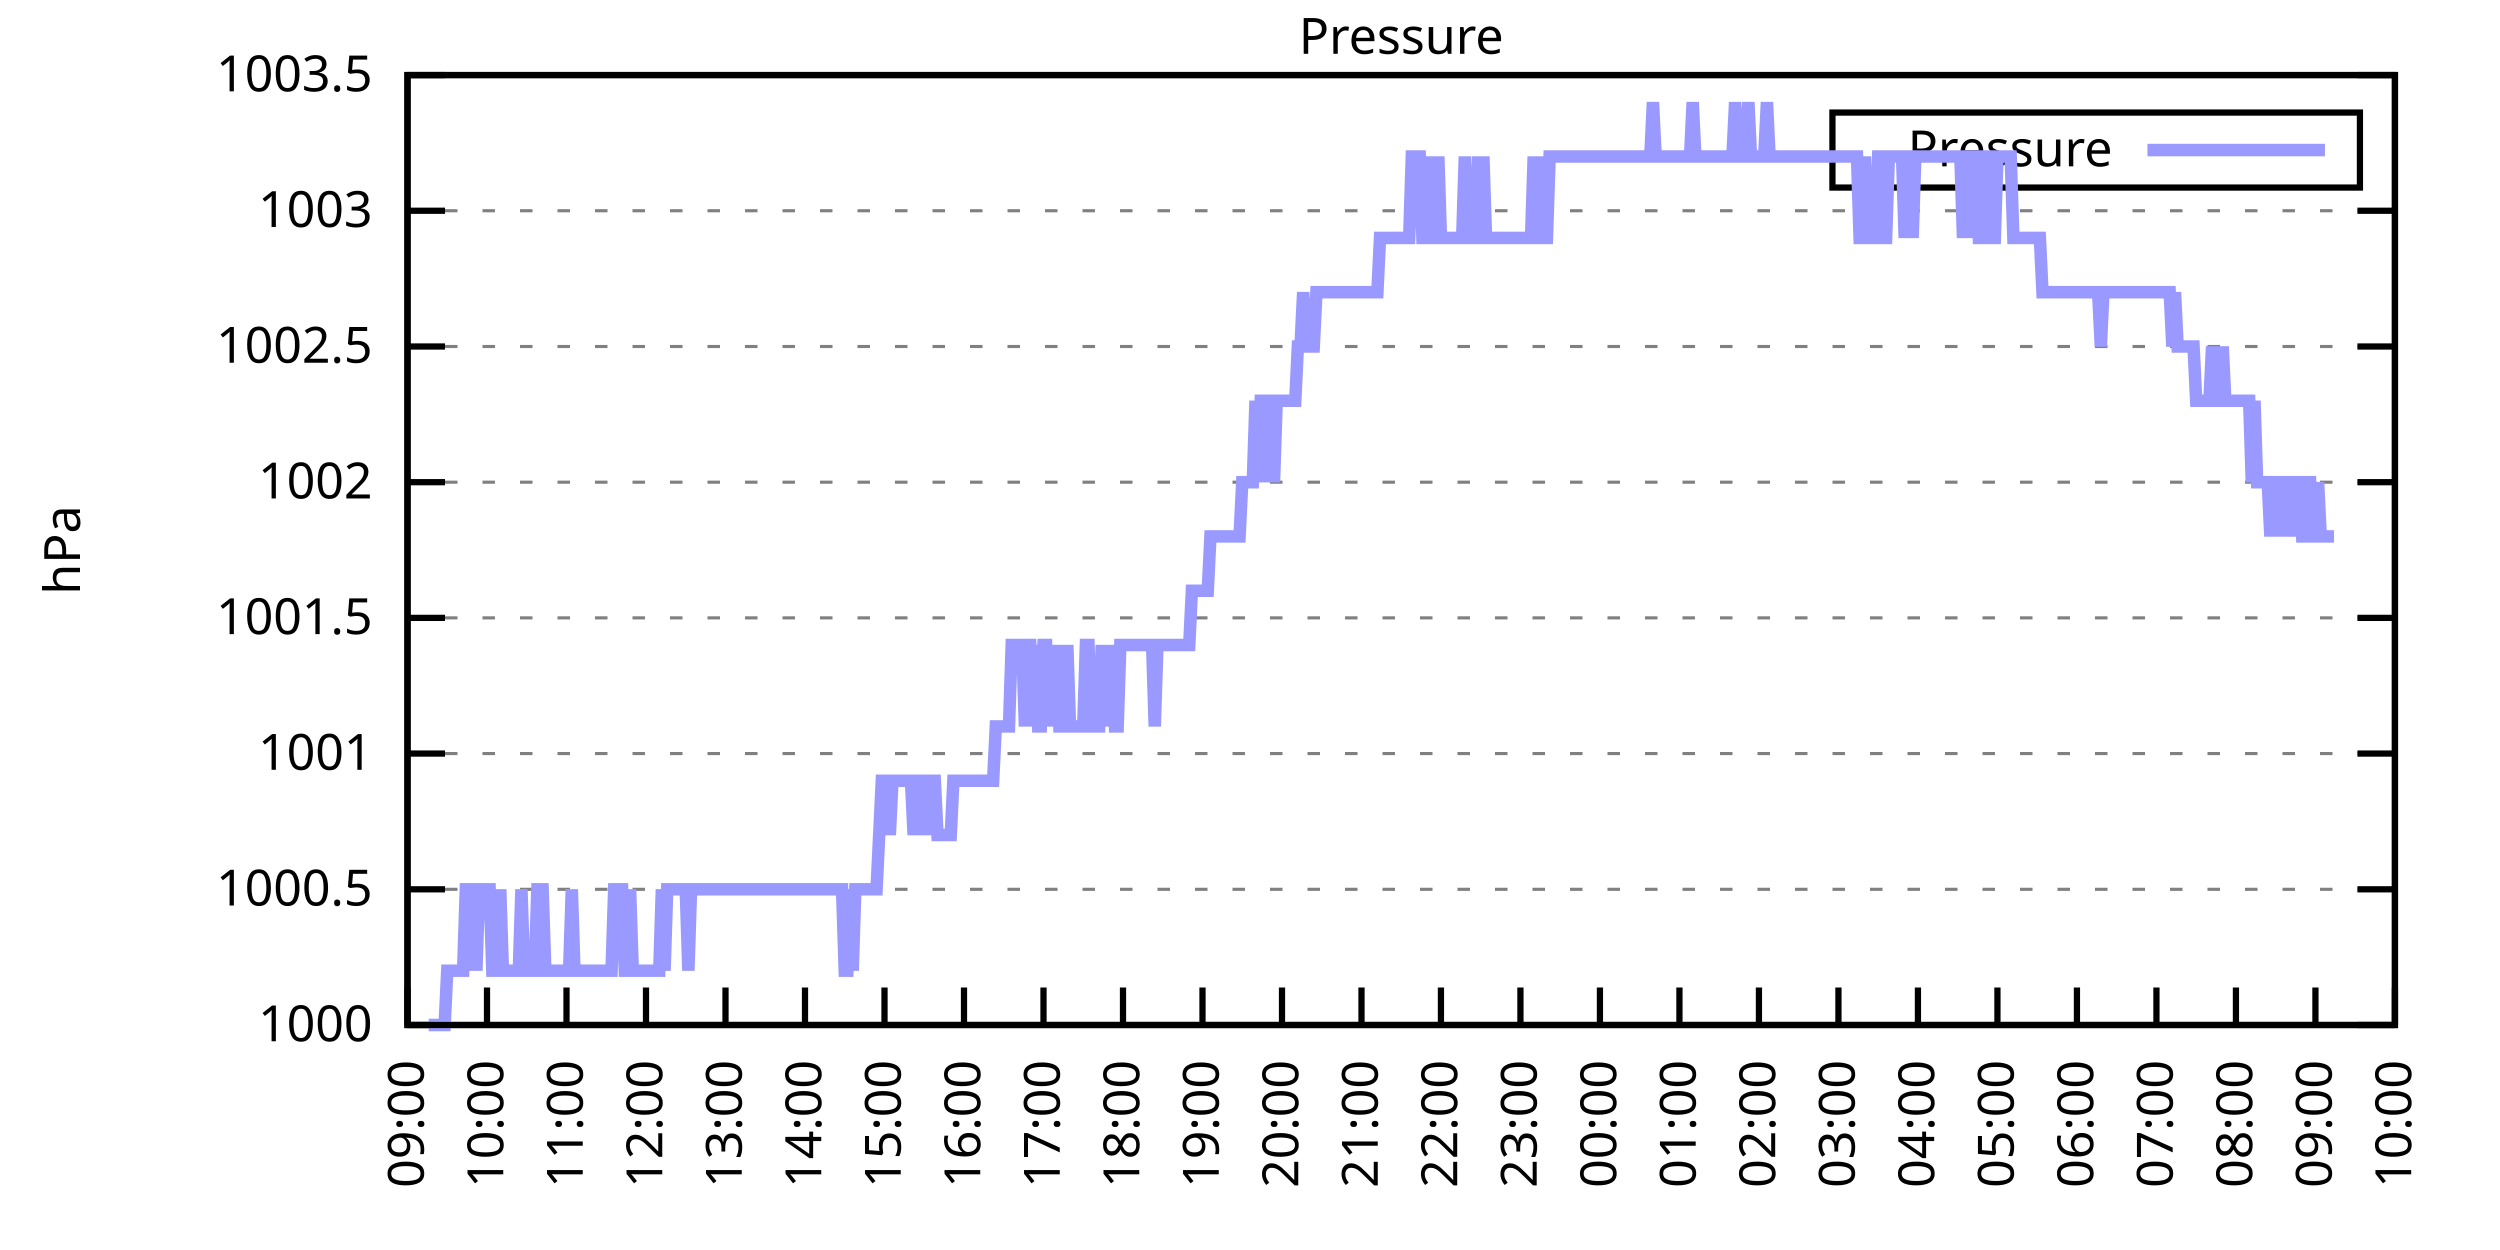
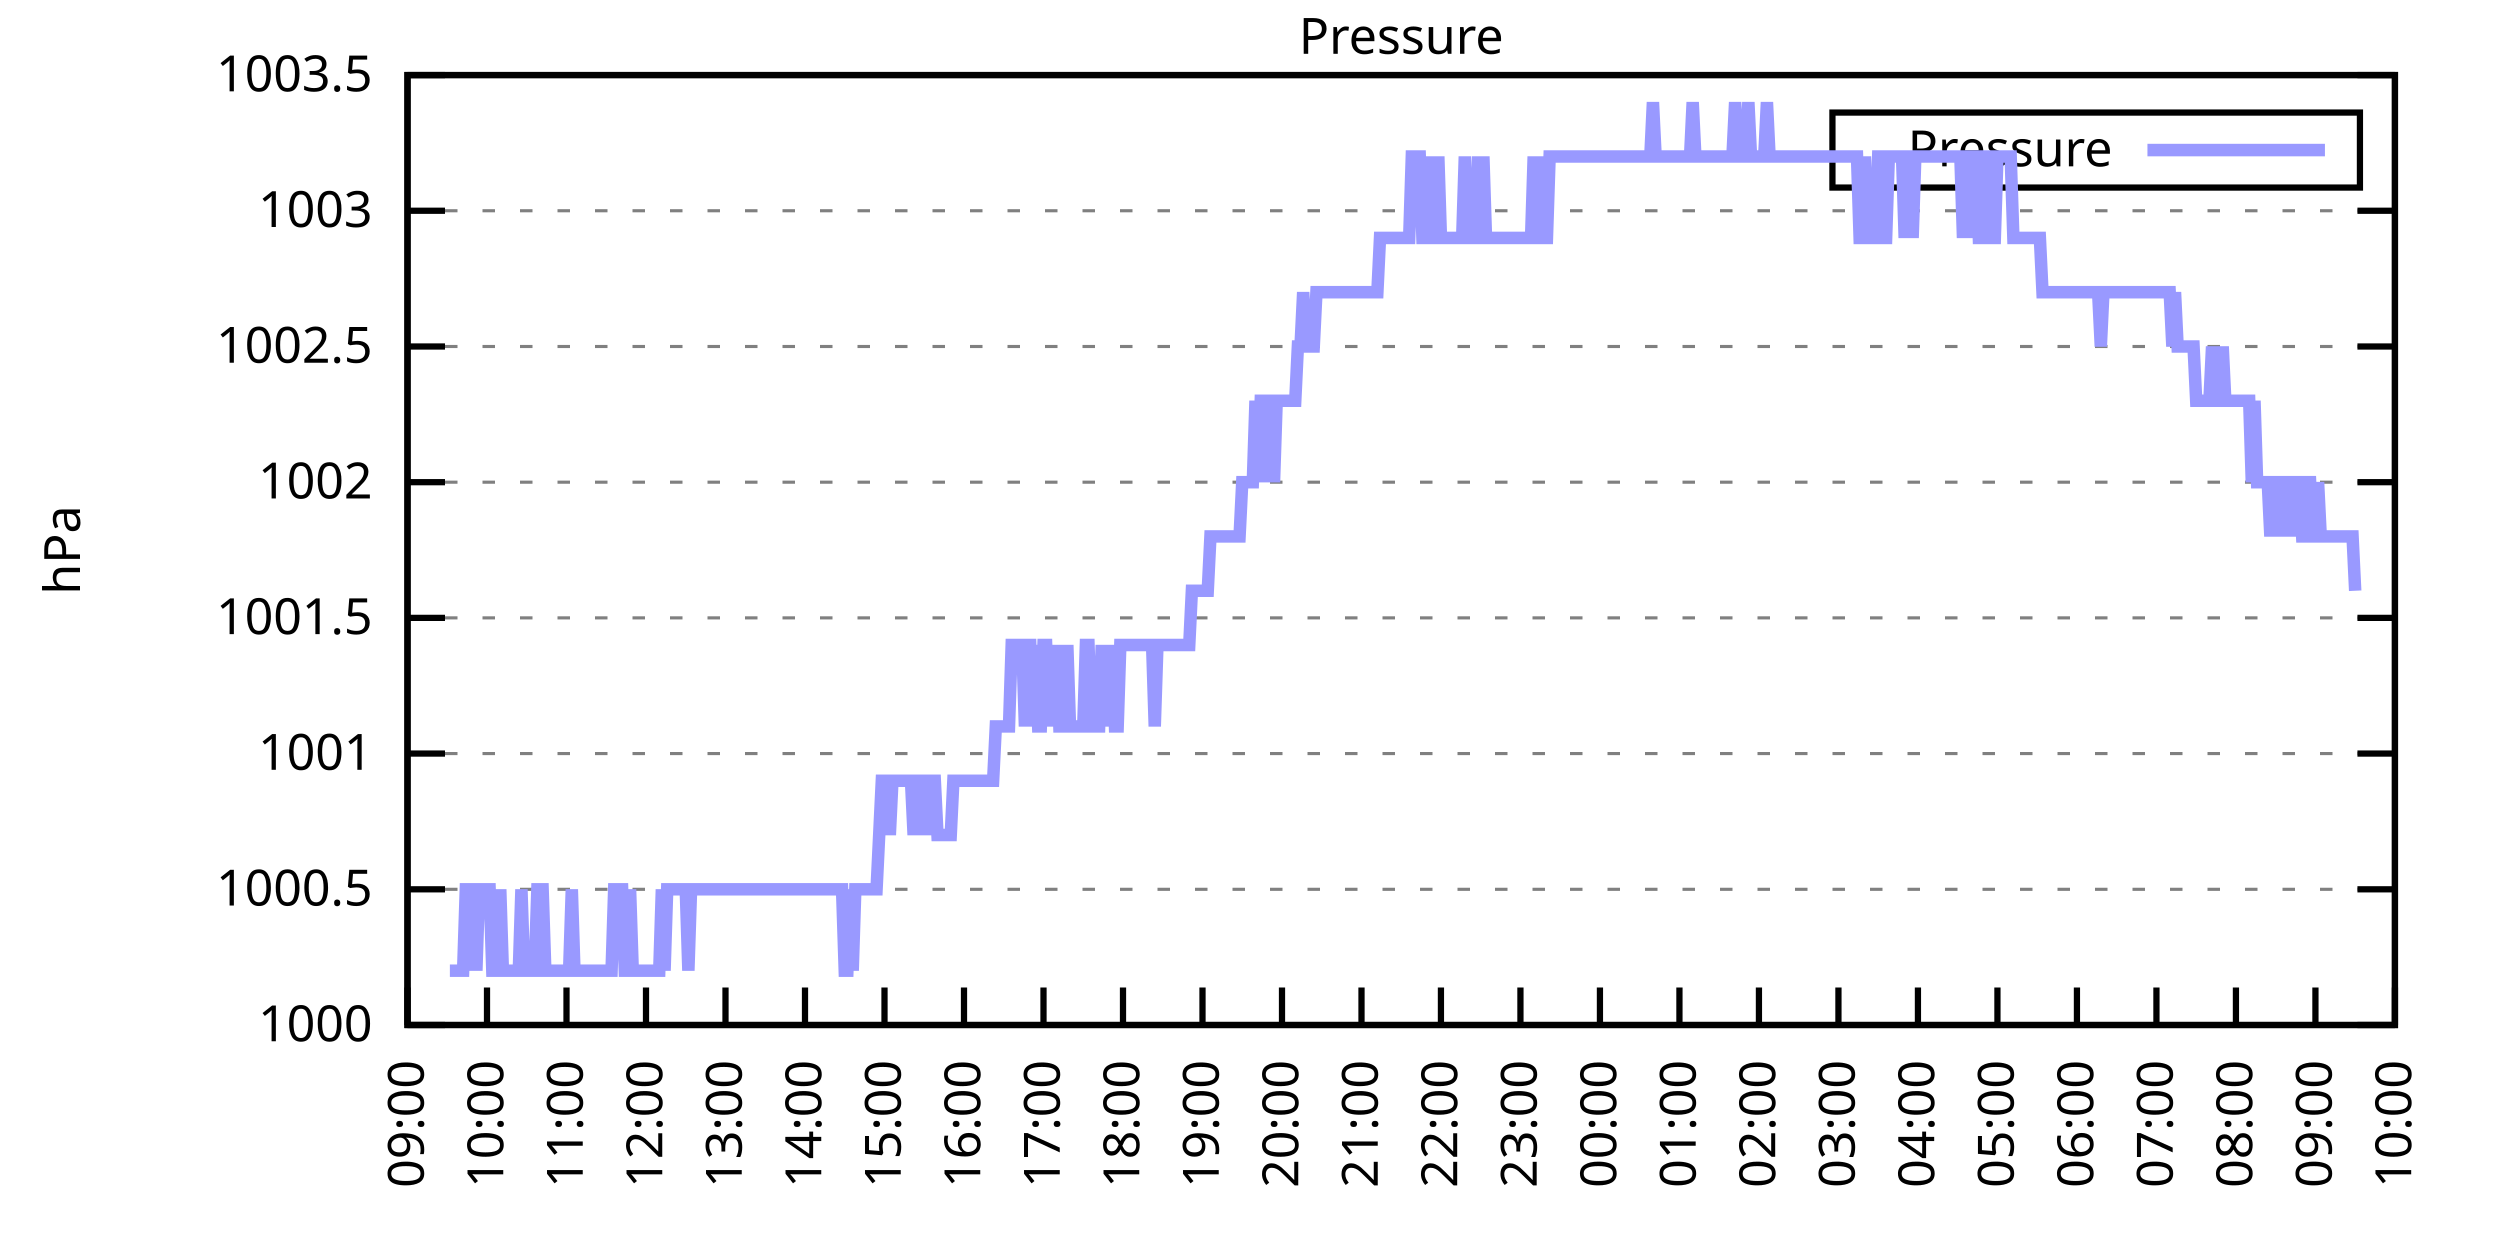
<svg xmlns="http://www.w3.org/2000/svg" xmlns:xlink="http://www.w3.org/1999/xlink" width="400" height="200" viewBox="0 0 400 200">
  <g id="gnuplot_canvas">
    <rect x="0" y="0" width="400" height="200" fill="none" />
    <defs>
      <circle id="gpDot" r="0.5" stroke-width="0.5" stroke="currentColor" />
      <path id="gpPt0" stroke-width="0.333" stroke="currentColor" d="M-1,0 h2 M0,-1 v2" />
      <path id="gpPt1" stroke-width="0.333" stroke="currentColor" d="M-1,-1 L1,1 M1,-1 L-1,1" />
      <path id="gpPt2" stroke-width="0.333" stroke="currentColor" d="M-1,0 L1,0 M0,-1 L0,1 M-1,-1 L1,1 M-1,1 L1,-1" />
      <rect id="gpPt3" stroke-width="0.333" stroke="currentColor" x="-1" y="-1" width="2" height="2" />
      <rect id="gpPt4" stroke-width="0.333" stroke="currentColor" fill="currentColor" x="-1" y="-1" width="2" height="2" />
      <circle id="gpPt5" stroke-width="0.333" stroke="currentColor" cx="0" cy="0" r="1" />
      <use xlink:href="#gpPt5" id="gpPt6" fill="currentColor" stroke="none" />
      <path id="gpPt7" stroke-width="0.333" stroke="currentColor" d="M0,-1.33 L-1.33,0.67 L1.33,0.67 z" />
      <use xlink:href="#gpPt7" id="gpPt8" fill="currentColor" stroke="none" />
      <use xlink:href="#gpPt7" id="gpPt9" stroke="currentColor" transform="rotate(180)" />
      <use xlink:href="#gpPt9" id="gpPt10" fill="currentColor" stroke="none" />
      <use xlink:href="#gpPt3" id="gpPt11" stroke="currentColor" transform="rotate(45)" />
      <use xlink:href="#gpPt11" id="gpPt12" fill="currentColor" stroke="none" />
      <path id="gpPt13" stroke-width="0.333" stroke="currentColor" d="M0,1.330 L1.265,0.411 L0.782,-1.067 L-0.782,-1.076 L-1.265,0.411 z" />
      <use xlink:href="#gpPt13" id="gpPt14" fill="currentColor" stroke="none" />
      <filter id="textbox" filterUnits="objectBoundingBox" x="0" y="0" height="1" width="1">
        <feFlood flood-color="white" flood-opacity="1" result="bgnd" />
        <feComposite in="SourceGraphic" in2="bgnd" operator="atop" />
      </filter>
      <filter id="greybox" filterUnits="objectBoundingBox" x="0" y="0" height="1" width="1">
        <feFlood flood-color="lightgrey" flood-opacity="1" result="grey" />
        <feComposite in="SourceGraphic" in2="grey" operator="atop" />
      </filter>
    </defs>
    <g fill="none" color="white" stroke="currentColor" stroke-width="1.00" stroke-linecap="butt" stroke-linejoin="miter">
</g>
    <g fill="none" color="black" stroke="currentColor" stroke-width="1.00" stroke-linecap="butt" stroke-linejoin="miter">
      <g stroke="none" shape-rendering="crispEdges">
        <polygon fill="rgb(255, 255, 255)" points="65.20,164.00 383.18,164.00 383.18,12.02 65.20,12.02 " />
      </g>
    </g>
    <g fill="none" color="black" stroke="currentColor" stroke-width="1.00" stroke-linecap="butt" stroke-linejoin="miter">
</g>
    <g fill="none" color="black" stroke="black" stroke-width="0.50" stroke-linecap="butt" stroke-linejoin="miter">
</g>
    <g fill="none" color="gray" stroke="currentColor" stroke-width="0.50" stroke-linecap="butt" stroke-linejoin="miter">
      <path stroke="gray" stroke-dasharray="2,4" class="gridline" d="M65.20,164.00 L383.19,164.00  " />
    </g>
    <g fill="none" color="gray" stroke="gray" stroke-width="1.00" stroke-linecap="butt" stroke-linejoin="miter">
</g>
    <g fill="none" color="black" stroke="currentColor" stroke-width="1.00" stroke-linecap="butt" stroke-linejoin="miter">
      <path stroke="black" d="M65.20,164.00 L71.20,164.00 M383.19,164.00 L377.19,164.00  " />
      <g transform="translate(59.60,166.60)" stroke="none" fill="black" font-family="Sans" font-size="8.00" text-anchor="end">
        <text>
          <tspan font-family="Sans"> 1000</tspan>
        </text>
      </g>
    </g>
    <g fill="none" color="black" stroke="currentColor" stroke-width="1.00" stroke-linecap="butt" stroke-linejoin="miter">
</g>
    <g fill="none" color="black" stroke="black" stroke-width="0.50" stroke-linecap="butt" stroke-linejoin="miter">
</g>
    <g fill="none" color="gray" stroke="currentColor" stroke-width="0.50" stroke-linecap="butt" stroke-linejoin="miter">
      <path stroke="gray" stroke-dasharray="2,4" class="gridline" d="M65.20,142.29 L383.19,142.29  " />
    </g>
    <g fill="none" color="gray" stroke="gray" stroke-width="1.00" stroke-linecap="butt" stroke-linejoin="miter">
</g>
    <g fill="none" color="black" stroke="currentColor" stroke-width="1.00" stroke-linecap="butt" stroke-linejoin="miter">
      <path stroke="black" d="M65.20,142.29 L71.20,142.29 M383.19,142.29 L377.19,142.29  " />
      <g transform="translate(59.60,144.89)" stroke="none" fill="black" font-family="Sans" font-size="8.00" text-anchor="end">
        <text>
          <tspan font-family="Sans"> 1000.5</tspan>
        </text>
      </g>
    </g>
    <g fill="none" color="black" stroke="currentColor" stroke-width="1.00" stroke-linecap="butt" stroke-linejoin="miter">
</g>
    <g fill="none" color="black" stroke="black" stroke-width="0.50" stroke-linecap="butt" stroke-linejoin="miter">
</g>
    <g fill="none" color="gray" stroke="currentColor" stroke-width="0.50" stroke-linecap="butt" stroke-linejoin="miter">
      <path stroke="gray" stroke-dasharray="2,4" class="gridline" d="M65.20,120.57 L383.19,120.57  " />
    </g>
    <g fill="none" color="gray" stroke="gray" stroke-width="1.00" stroke-linecap="butt" stroke-linejoin="miter">
</g>
    <g fill="none" color="black" stroke="currentColor" stroke-width="1.00" stroke-linecap="butt" stroke-linejoin="miter">
      <path stroke="black" d="M65.20,120.57 L71.20,120.57 M383.19,120.57 L377.19,120.57  " />
      <g transform="translate(59.60,123.17)" stroke="none" fill="black" font-family="Sans" font-size="8.00" text-anchor="end">
        <text>
          <tspan font-family="Sans"> 1001</tspan>
        </text>
      </g>
    </g>
    <g fill="none" color="black" stroke="currentColor" stroke-width="1.00" stroke-linecap="butt" stroke-linejoin="miter">
</g>
    <g fill="none" color="black" stroke="black" stroke-width="0.50" stroke-linecap="butt" stroke-linejoin="miter">
</g>
    <g fill="none" color="gray" stroke="currentColor" stroke-width="0.50" stroke-linecap="butt" stroke-linejoin="miter">
      <path stroke="gray" stroke-dasharray="2,4" class="gridline" d="M65.20,98.86 L383.19,98.86  " />
    </g>
    <g fill="none" color="gray" stroke="gray" stroke-width="1.00" stroke-linecap="butt" stroke-linejoin="miter">
</g>
    <g fill="none" color="black" stroke="currentColor" stroke-width="1.00" stroke-linecap="butt" stroke-linejoin="miter">
      <path stroke="black" d="M65.20,98.86 L71.20,98.86 M383.19,98.86 L377.19,98.86  " />
      <g transform="translate(59.60,101.46)" stroke="none" fill="black" font-family="Sans" font-size="8.00" text-anchor="end">
        <text>
          <tspan font-family="Sans"> 1001.5</tspan>
        </text>
      </g>
    </g>
    <g fill="none" color="black" stroke="currentColor" stroke-width="1.00" stroke-linecap="butt" stroke-linejoin="miter">
</g>
    <g fill="none" color="black" stroke="black" stroke-width="0.50" stroke-linecap="butt" stroke-linejoin="miter">
</g>
    <g fill="none" color="gray" stroke="currentColor" stroke-width="0.50" stroke-linecap="butt" stroke-linejoin="miter">
      <path stroke="gray" stroke-dasharray="2,4" class="gridline" d="M65.20,77.15 L383.19,77.15  " />
    </g>
    <g fill="none" color="gray" stroke="gray" stroke-width="1.00" stroke-linecap="butt" stroke-linejoin="miter">
</g>
    <g fill="none" color="black" stroke="currentColor" stroke-width="1.00" stroke-linecap="butt" stroke-linejoin="miter">
      <path stroke="black" d="M65.20,77.15 L71.20,77.15 M383.19,77.15 L377.19,77.15  " />
      <g transform="translate(59.60,79.75)" stroke="none" fill="black" font-family="Sans" font-size="8.00" text-anchor="end">
        <text>
          <tspan font-family="Sans"> 1002</tspan>
        </text>
      </g>
    </g>
    <g fill="none" color="black" stroke="currentColor" stroke-width="1.00" stroke-linecap="butt" stroke-linejoin="miter">
</g>
    <g fill="none" color="black" stroke="black" stroke-width="0.50" stroke-linecap="butt" stroke-linejoin="miter">
</g>
    <g fill="none" color="gray" stroke="currentColor" stroke-width="0.50" stroke-linecap="butt" stroke-linejoin="miter">
      <path stroke="gray" stroke-dasharray="2,4" class="gridline" d="M65.20,55.44 L383.19,55.44  " />
    </g>
    <g fill="none" color="gray" stroke="gray" stroke-width="1.00" stroke-linecap="butt" stroke-linejoin="miter">
</g>
    <g fill="none" color="black" stroke="currentColor" stroke-width="1.00" stroke-linecap="butt" stroke-linejoin="miter">
      <path stroke="black" d="M65.20,55.44 L71.20,55.44 M383.19,55.44 L377.19,55.44  " />
      <g transform="translate(59.60,58.04)" stroke="none" fill="black" font-family="Sans" font-size="8.00" text-anchor="end">
        <text>
          <tspan font-family="Sans"> 1002.5</tspan>
        </text>
      </g>
    </g>
    <g fill="none" color="black" stroke="currentColor" stroke-width="1.00" stroke-linecap="butt" stroke-linejoin="miter">
</g>
    <g fill="none" color="black" stroke="black" stroke-width="0.50" stroke-linecap="butt" stroke-linejoin="miter">
</g>
    <g fill="none" color="gray" stroke="currentColor" stroke-width="0.50" stroke-linecap="butt" stroke-linejoin="miter">
      <path stroke="gray" stroke-dasharray="2,4" class="gridline" d="M65.20,33.72 L383.19,33.72  " />
    </g>
    <g fill="none" color="gray" stroke="gray" stroke-width="1.00" stroke-linecap="butt" stroke-linejoin="miter">
</g>
    <g fill="none" color="black" stroke="currentColor" stroke-width="1.00" stroke-linecap="butt" stroke-linejoin="miter">
      <path stroke="black" d="M65.20,33.72 L71.20,33.72 M383.19,33.72 L377.19,33.72  " />
      <g transform="translate(59.60,36.32)" stroke="none" fill="black" font-family="Sans" font-size="8.00" text-anchor="end">
        <text>
          <tspan font-family="Sans"> 1003</tspan>
        </text>
      </g>
    </g>
    <g fill="none" color="black" stroke="currentColor" stroke-width="1.00" stroke-linecap="butt" stroke-linejoin="miter">
</g>
    <g fill="none" color="black" stroke="black" stroke-width="0.50" stroke-linecap="butt" stroke-linejoin="miter">
</g>
    <g fill="none" color="gray" stroke="currentColor" stroke-width="0.50" stroke-linecap="butt" stroke-linejoin="miter">
      <path stroke="gray" stroke-dasharray="2,4" class="gridline" d="M65.20,12.01 L383.19,12.01  " />
    </g>
    <g fill="none" color="gray" stroke="gray" stroke-width="1.00" stroke-linecap="butt" stroke-linejoin="miter">
</g>
    <g fill="none" color="black" stroke="currentColor" stroke-width="1.00" stroke-linecap="butt" stroke-linejoin="miter">
      <path stroke="black" d="M65.20,12.01 L71.20,12.01 M383.19,12.01 L377.19,12.01  " />
      <g transform="translate(59.60,14.61)" stroke="none" fill="black" font-family="Sans" font-size="8.00" text-anchor="end">
        <text>
          <tspan font-family="Sans"> 1003.5</tspan>
        </text>
      </g>
    </g>
    <g fill="none" color="black" stroke="currentColor" stroke-width="1.00" stroke-linecap="butt" stroke-linejoin="miter">
      <path stroke="black" d="M65.20,164.00 L65.20,158.00  " />
      <g transform="translate(67.80,169.60) rotate(270.00)" stroke="none" fill="black" font-family="Sans" font-size="8.00" text-anchor="end">
        <text>
          <tspan font-family="Sans">09:00</tspan>
        </text>
      </g>
    </g>
    <g fill="none" color="black" stroke="currentColor" stroke-width="1.00" stroke-linecap="butt" stroke-linejoin="miter">
      <path stroke="black" d="M77.92,164.00 L77.92,158.00  " />
      <g transform="translate(80.52,169.60) rotate(270.00)" stroke="none" fill="black" font-family="Sans" font-size="8.00" text-anchor="end">
        <text>
          <tspan font-family="Sans">10:00</tspan>
        </text>
      </g>
    </g>
    <g fill="none" color="black" stroke="currentColor" stroke-width="1.00" stroke-linecap="butt" stroke-linejoin="miter">
      <path stroke="black" d="M90.64,164.00 L90.64,158.00  " />
      <g transform="translate(93.24,169.60) rotate(270.00)" stroke="none" fill="black" font-family="Sans" font-size="8.00" text-anchor="end">
        <text>
          <tspan font-family="Sans">11:00</tspan>
        </text>
      </g>
    </g>
    <g fill="none" color="black" stroke="currentColor" stroke-width="1.00" stroke-linecap="butt" stroke-linejoin="miter">
      <path stroke="black" d="M103.36,164.00 L103.36,158.00  " />
      <g transform="translate(105.96,169.60) rotate(270.00)" stroke="none" fill="black" font-family="Sans" font-size="8.00" text-anchor="end">
        <text>
          <tspan font-family="Sans">12:00</tspan>
        </text>
      </g>
    </g>
    <g fill="none" color="black" stroke="currentColor" stroke-width="1.00" stroke-linecap="butt" stroke-linejoin="miter">
      <path stroke="black" d="M116.08,164.00 L116.08,158.00  " />
      <g transform="translate(118.68,169.60) rotate(270.00)" stroke="none" fill="black" font-family="Sans" font-size="8.00" text-anchor="end">
        <text>
          <tspan font-family="Sans">13:00</tspan>
        </text>
      </g>
    </g>
    <g fill="none" color="black" stroke="currentColor" stroke-width="1.00" stroke-linecap="butt" stroke-linejoin="miter">
      <path stroke="black" d="M128.80,164.00 L128.80,158.00  " />
      <g transform="translate(131.40,169.60) rotate(270.00)" stroke="none" fill="black" font-family="Sans" font-size="8.00" text-anchor="end">
        <text>
          <tspan font-family="Sans">14:00</tspan>
        </text>
      </g>
    </g>
    <g fill="none" color="black" stroke="currentColor" stroke-width="1.00" stroke-linecap="butt" stroke-linejoin="miter">
      <path stroke="black" d="M141.52,164.00 L141.52,158.00  " />
      <g transform="translate(144.12,169.60) rotate(270.00)" stroke="none" fill="black" font-family="Sans" font-size="8.00" text-anchor="end">
        <text>
          <tspan font-family="Sans">15:00</tspan>
        </text>
      </g>
    </g>
    <g fill="none" color="black" stroke="currentColor" stroke-width="1.00" stroke-linecap="butt" stroke-linejoin="miter">
      <path stroke="black" d="M154.24,164.00 L154.24,158.00  " />
      <g transform="translate(156.84,169.60) rotate(270.00)" stroke="none" fill="black" font-family="Sans" font-size="8.00" text-anchor="end">
        <text>
          <tspan font-family="Sans">16:00</tspan>
        </text>
      </g>
    </g>
    <g fill="none" color="black" stroke="currentColor" stroke-width="1.00" stroke-linecap="butt" stroke-linejoin="miter">
      <path stroke="black" d="M166.96,164.00 L166.96,158.00  " />
      <g transform="translate(169.56,169.60) rotate(270.00)" stroke="none" fill="black" font-family="Sans" font-size="8.00" text-anchor="end">
        <text>
          <tspan font-family="Sans">17:00</tspan>
        </text>
      </g>
    </g>
    <g fill="none" color="black" stroke="currentColor" stroke-width="1.00" stroke-linecap="butt" stroke-linejoin="miter">
      <path stroke="black" d="M179.68,164.00 L179.68,158.00  " />
      <g transform="translate(182.28,169.60) rotate(270.00)" stroke="none" fill="black" font-family="Sans" font-size="8.00" text-anchor="end">
        <text>
          <tspan font-family="Sans">18:00</tspan>
        </text>
      </g>
    </g>
    <g fill="none" color="black" stroke="currentColor" stroke-width="1.00" stroke-linecap="butt" stroke-linejoin="miter">
      <path stroke="black" d="M192.40,164.00 L192.40,158.00  " />
      <g transform="translate(195.00,169.60) rotate(270.00)" stroke="none" fill="black" font-family="Sans" font-size="8.00" text-anchor="end">
        <text>
          <tspan font-family="Sans">19:00</tspan>
        </text>
      </g>
    </g>
    <g fill="none" color="black" stroke="currentColor" stroke-width="1.00" stroke-linecap="butt" stroke-linejoin="miter">
      <path stroke="black" d="M205.12,164.00 L205.12,158.00  " />
      <g transform="translate(207.72,169.60) rotate(270.00)" stroke="none" fill="black" font-family="Sans" font-size="8.00" text-anchor="end">
        <text>
          <tspan font-family="Sans">20:00</tspan>
        </text>
      </g>
    </g>
    <g fill="none" color="black" stroke="currentColor" stroke-width="1.00" stroke-linecap="butt" stroke-linejoin="miter">
      <path stroke="black" d="M217.84,164.00 L217.84,158.00  " />
      <g transform="translate(220.44,169.60) rotate(270.00)" stroke="none" fill="black" font-family="Sans" font-size="8.00" text-anchor="end">
        <text>
          <tspan font-family="Sans">21:00</tspan>
        </text>
      </g>
    </g>
    <g fill="none" color="black" stroke="currentColor" stroke-width="1.00" stroke-linecap="butt" stroke-linejoin="miter">
      <path stroke="black" d="M230.55,164.00 L230.55,158.00  " />
      <g transform="translate(233.15,169.60) rotate(270.00)" stroke="none" fill="black" font-family="Sans" font-size="8.00" text-anchor="end">
        <text>
          <tspan font-family="Sans">22:00</tspan>
        </text>
      </g>
    </g>
    <g fill="none" color="black" stroke="currentColor" stroke-width="1.00" stroke-linecap="butt" stroke-linejoin="miter">
      <path stroke="black" d="M243.27,164.00 L243.27,158.00  " />
      <g transform="translate(245.87,169.60) rotate(270.00)" stroke="none" fill="black" font-family="Sans" font-size="8.00" text-anchor="end">
        <text>
          <tspan font-family="Sans">23:00</tspan>
        </text>
      </g>
    </g>
    <g fill="none" color="black" stroke="currentColor" stroke-width="1.00" stroke-linecap="butt" stroke-linejoin="miter">
      <path stroke="black" d="M255.99,164.00 L255.99,158.00  " />
      <g transform="translate(258.59,169.60) rotate(270.00)" stroke="none" fill="black" font-family="Sans" font-size="8.00" text-anchor="end">
        <text>
          <tspan font-family="Sans">00:00</tspan>
        </text>
      </g>
    </g>
    <g fill="none" color="black" stroke="currentColor" stroke-width="1.00" stroke-linecap="butt" stroke-linejoin="miter">
      <path stroke="black" d="M268.71,164.00 L268.71,158.00  " />
      <g transform="translate(271.31,169.60) rotate(270.00)" stroke="none" fill="black" font-family="Sans" font-size="8.00" text-anchor="end">
        <text>
          <tspan font-family="Sans">01:00</tspan>
        </text>
      </g>
    </g>
    <g fill="none" color="black" stroke="currentColor" stroke-width="1.00" stroke-linecap="butt" stroke-linejoin="miter">
      <path stroke="black" d="M281.43,164.00 L281.43,158.00  " />
      <g transform="translate(284.03,169.60) rotate(270.00)" stroke="none" fill="black" font-family="Sans" font-size="8.00" text-anchor="end">
        <text>
          <tspan font-family="Sans">02:00</tspan>
        </text>
      </g>
    </g>
    <g fill="none" color="black" stroke="currentColor" stroke-width="1.00" stroke-linecap="butt" stroke-linejoin="miter">
      <path stroke="black" d="M294.15,164.00 L294.15,158.00  " />
      <g transform="translate(296.75,169.60) rotate(270.00)" stroke="none" fill="black" font-family="Sans" font-size="8.00" text-anchor="end">
        <text>
          <tspan font-family="Sans">03:00</tspan>
        </text>
      </g>
    </g>
    <g fill="none" color="black" stroke="currentColor" stroke-width="1.00" stroke-linecap="butt" stroke-linejoin="miter">
      <path stroke="black" d="M306.87,164.00 L306.87,158.00  " />
      <g transform="translate(309.47,169.60) rotate(270.00)" stroke="none" fill="black" font-family="Sans" font-size="8.00" text-anchor="end">
        <text>
          <tspan font-family="Sans">04:00</tspan>
        </text>
      </g>
    </g>
    <g fill="none" color="black" stroke="currentColor" stroke-width="1.00" stroke-linecap="butt" stroke-linejoin="miter">
      <path stroke="black" d="M319.59,164.00 L319.59,158.00  " />
      <g transform="translate(322.19,169.60) rotate(270.00)" stroke="none" fill="black" font-family="Sans" font-size="8.00" text-anchor="end">
        <text>
          <tspan font-family="Sans">05:00</tspan>
        </text>
      </g>
    </g>
    <g fill="none" color="black" stroke="currentColor" stroke-width="1.00" stroke-linecap="butt" stroke-linejoin="miter">
      <path stroke="black" d="M332.31,164.00 L332.31,158.00  " />
      <g transform="translate(334.91,169.60) rotate(270.00)" stroke="none" fill="black" font-family="Sans" font-size="8.00" text-anchor="end">
        <text>
          <tspan font-family="Sans">06:00</tspan>
        </text>
      </g>
    </g>
    <g fill="none" color="black" stroke="currentColor" stroke-width="1.00" stroke-linecap="butt" stroke-linejoin="miter">
      <path stroke="black" d="M345.03,164.00 L345.03,158.00  " />
      <g transform="translate(347.63,169.60) rotate(270.00)" stroke="none" fill="black" font-family="Sans" font-size="8.00" text-anchor="end">
        <text>
          <tspan font-family="Sans">07:00</tspan>
        </text>
      </g>
    </g>
    <g fill="none" color="black" stroke="currentColor" stroke-width="1.00" stroke-linecap="butt" stroke-linejoin="miter">
      <path stroke="black" d="M357.75,164.00 L357.75,158.00  " />
      <g transform="translate(360.35,169.60) rotate(270.00)" stroke="none" fill="black" font-family="Sans" font-size="8.00" text-anchor="end">
        <text>
          <tspan font-family="Sans">08:00</tspan>
        </text>
      </g>
    </g>
    <g fill="none" color="black" stroke="currentColor" stroke-width="1.00" stroke-linecap="butt" stroke-linejoin="miter">
      <path stroke="black" d="M370.47,164.00 L370.47,158.00  " />
      <g transform="translate(373.07,169.60) rotate(270.00)" stroke="none" fill="black" font-family="Sans" font-size="8.00" text-anchor="end">
        <text>
          <tspan font-family="Sans">09:00</tspan>
        </text>
      </g>
    </g>
    <g fill="none" color="black" stroke="currentColor" stroke-width="1.00" stroke-linecap="butt" stroke-linejoin="miter">
      <path stroke="black" d="M383.19,164.00 L383.19,158.00  " />
      <g transform="translate(385.79,169.60) rotate(270.00)" stroke="none" fill="black" font-family="Sans" font-size="8.00" text-anchor="end">
        <text>
          <tspan font-family="Sans">10:00</tspan>
        </text>
      </g>
    </g>
    <g fill="none" color="black" stroke="currentColor" stroke-width="1.00" stroke-linecap="butt" stroke-linejoin="miter">
</g>
    <g fill="none" color="black" stroke="currentColor" stroke-width="1.00" stroke-linecap="butt" stroke-linejoin="miter">
      <path stroke="black" d="M65.20,12.01 L65.20,164.00 L383.19,164.00 L383.19,12.01 L65.20,12.01 Z  " />
    </g>
    <g fill="none" color="black" stroke="currentColor" stroke-width="1.00" stroke-linecap="butt" stroke-linejoin="miter">
</g>
    <g fill="none" color="black" stroke="currentColor" stroke-width="1.00" stroke-linecap="butt" stroke-linejoin="miter">
      <path stroke="black" d="M293.19,30.01 L293.19,18.01 L377.59,18.01 L377.59,30.01 L293.19,30.01 Z  " />
    </g>
    <g id="Pressure_plot_1">
      <g fill="none" color="white" stroke="black" stroke-width="2.00" stroke-linecap="butt" stroke-linejoin="miter">
</g>
      <g fill="none" color="black" stroke="currentColor" stroke-width="2.00" stroke-linecap="butt" stroke-linejoin="miter">
        <g transform="translate(337.99,26.61)" stroke="none" fill="black" font-family="Sans" font-size="8.00" text-anchor="end">
          <text>
            <tspan font-family="Sans">Pressure</tspan>
          </text>
        </g>
      </g>
      <g fill="none" color="black" stroke="currentColor" stroke-width="2.00" stroke-linecap="butt" stroke-linejoin="miter">
-         <path stroke="rgb(153, 153, 255)" d="M343.59,24.01 L371.99,24.01 M68.59,164.00 L69.02,164.00 L69.44,164.00 L69.86,164.00 L70.29,164.00 L70.71,164.00   L71.14,164.00 L71.56,155.31 L71.98,155.31 L72.41,155.31 L72.83,155.31 L73.26,155.31 L73.68,155.31 L74.10,155.31   L74.53,142.29 L74.95,142.29 L75.38,155.31 L75.80,142.29 L76.22,155.31 L76.65,142.29 L77.07,142.29 L77.50,142.29   L77.92,142.29 L78.34,142.29 L78.77,155.31 L79.19,155.31 L79.62,155.31 L80.04,142.29 L80.46,155.31 L80.89,155.31   L81.31,155.31 L81.74,155.31 L82.16,155.31 L82.58,155.31 L83.01,155.31 L83.43,142.29 L83.86,155.31 L84.28,155.31   L84.70,155.31 L85.13,155.31 L85.55,155.31 L85.98,142.29 L86.40,142.29 L86.82,142.29 L87.25,155.31 L87.67,155.31   L88.10,155.31 L88.52,155.31 L88.94,155.31 L89.37,155.31 L89.79,155.31 L90.22,155.31 L90.64,155.31 L91.06,155.31   L91.49,142.29 L91.91,155.31 L92.34,155.31 L92.76,155.31 L93.18,155.31 L93.61,155.31 L94.03,155.31 L94.46,155.31   L94.88,155.31 L95.30,155.31 L95.73,155.31 L96.15,155.31 L96.58,155.31 L97.00,155.31 L97.42,155.31 L97.85,155.31   L98.27,142.29 L98.69,142.29 L99.12,142.29 L99.54,142.29 L99.97,155.31 L100.39,155.31 L100.81,142.29 L101.24,155.31   L101.66,155.31 L102.09,155.31 L102.51,155.31 L102.93,155.31 L103.36,155.31 L103.78,155.31 L104.21,155.31 L104.63,155.31   L105.05,155.31 L105.48,155.31 L105.90,142.29 L106.33,155.31 L106.75,142.29 L107.17,142.29 L107.60,142.29 L108.02,142.29   L108.45,142.29 L108.87,142.29 L109.29,142.29 L109.72,142.29 L110.14,155.31 L110.57,142.29 L110.99,142.29 L111.41,142.29   L111.84,142.29 L112.26,142.29 L112.69,142.29 L113.11,142.29 L113.53,142.29 L113.96,142.29 L114.38,142.29 L114.81,142.29   L115.23,142.29 L115.65,142.29 L116.08,142.29 L116.50,142.29 L116.93,142.29 L117.35,142.29 L117.77,142.29 L118.20,142.29   L118.62,142.29 L119.05,142.29 L119.47,142.29 L119.89,142.29 L120.32,142.29 L120.74,142.29 L121.17,142.29 L121.59,142.29   L122.01,142.29 L122.44,142.29 L122.86,142.29 L123.29,142.29 L123.71,142.29 L124.13,142.29 L124.56,142.29 L124.98,142.29   L125.41,142.29 L125.83,142.29 L126.25,142.29 L126.68,142.29 L127.10,142.29 L127.53,142.29 L127.95,142.29 L128.37,142.29   L128.80,142.29 L129.22,142.29 L129.65,142.29 L130.07,142.29 L130.49,142.29 L130.92,142.29 L131.34,142.29 L131.77,142.29   L132.19,142.29 L132.61,142.29 L133.04,142.29 L133.46,142.29 L133.89,142.29 L134.31,142.29 L134.73,142.29 L135.16,155.31   L135.58,155.31 L136.01,142.29 L136.43,155.31 L136.85,142.29 L137.28,142.29 L137.70,142.29 L138.13,142.29 L138.55,142.29   L138.97,142.29 L139.40,142.29 L139.82,142.29 L140.25,142.29 L140.67,133.60 L141.09,124.92 L141.52,124.92 L141.94,124.92   L142.37,133.60 L142.79,124.92 L143.21,124.92 L143.64,124.92 L144.06,124.92 L144.49,124.92 L144.91,124.92 L145.33,124.92   L145.76,124.92 L146.18,133.60 L146.61,124.92 L147.03,124.92 L147.45,124.92 L147.88,133.60 L148.30,124.92 L148.73,133.60   L149.15,124.92 L149.57,124.92 L150.00,133.60 L150.42,133.60 L150.85,133.60 L151.27,133.60 L151.69,133.60 L152.12,133.60   L152.54,124.92 L152.97,124.92 L153.39,124.92 L153.81,124.92 L154.24,124.92 L154.66,124.92 L155.09,124.92 L155.51,124.92   L155.93,124.92 L156.36,124.92 L156.78,124.92 L157.21,124.92 L157.63,124.92 L158.05,124.92 L158.48,124.92 L158.90,124.92   L159.33,116.23 L159.75,116.23 L160.17,116.23 L160.60,116.23 L161.02,116.23 L161.44,116.23 L161.87,103.20 L162.29,103.20   L162.72,103.20 L163.14,103.20 L163.56,103.20 L163.99,116.23 L164.41,103.20 L164.84,103.20 L165.26,116.23 L165.68,103.20   L166.11,116.23 L166.53,116.23 L166.96,103.20 L167.38,103.20 L167.80,116.23 L168.23,103.20 L168.65,116.23 L169.08,103.20   L169.50,116.23 L169.92,116.23 L170.35,116.23 L170.77,103.20 L171.20,116.23 L171.62,116.23 L172.04,116.23 L172.47,116.23   L172.89,116.23 L173.32,116.23 L173.74,103.20 L174.16,103.20 L174.59,116.23 L175.01,116.23 L175.44,116.23 L175.86,116.23   L176.28,103.20 L176.71,116.23 L177.13,103.20 L177.56,116.23 L177.98,103.20 L178.40,116.23 L178.83,116.23 L179.25,103.20   L179.68,103.20 L180.10,103.20 L180.52,103.20 L180.95,103.20 L181.37,103.20 L181.80,103.20 L182.22,103.20 L182.64,103.20   L183.07,103.20 L183.49,103.20 L183.92,103.20 L184.34,103.20 L184.76,116.23 L185.19,103.20 L185.61,103.20 L186.04,103.20   L186.46,103.20 L186.88,103.20 L187.31,103.20 L187.73,103.20 L188.16,103.20 L188.58,103.20 L189.00,103.20 L189.43,103.20   L189.85,103.20 L190.28,103.20 L190.70,94.52 L191.12,94.52 L191.55,94.52 L191.97,94.52 L192.40,94.52 L192.82,94.52   L193.24,94.52 L193.67,85.83 L194.09,85.83 L194.52,85.83 L194.94,85.83 L195.36,85.83 L195.79,85.83 L196.21,85.83   L196.64,85.83 L197.06,85.83 L197.48,85.83 L197.91,85.83 L198.33,85.83 L198.76,77.15 L199.18,77.15 L199.60,77.15   L200.03,77.15 L200.45,77.15 L200.88,64.12 L201.30,77.15 L201.72,64.12 L202.15,64.12 L202.57,77.15 L203.00,64.12   L203.42,64.12 L203.84,77.15 L204.27,64.12 L204.69,64.12 L205.12,64.12 L205.54,64.12 L205.96,64.12 L206.39,64.12   L206.81,64.12 L207.24,64.12 L207.66,55.44 L208.08,55.44 L208.51,46.75 L208.93,55.44 L209.36,55.44 L209.78,55.44   L210.20,55.44 L210.63,46.75 L211.05,46.75 L211.48,46.75 L211.90,46.75 L212.32,46.75 L212.75,46.75 L213.17,46.75   L213.60,46.75 L214.02,46.75 L214.44,46.75 L214.87,46.75 L215.29,46.75 L215.72,46.75 L216.14,46.75 L216.56,46.75   L216.99,46.75 L217.41,46.75 L217.84,46.75 L218.26,46.75 L218.68,46.75 L219.11,46.75 L219.53,46.75 L219.96,46.75   L220.38,46.75 L220.80,38.07 L221.23,38.07 L221.65,38.07 L222.08,38.07 L222.50,38.07 L222.92,38.07 L223.35,38.07   L223.77,38.07 L224.20,38.07 L224.62,38.07 L225.04,38.07 L225.47,38.07 L225.89,25.04 L226.31,25.04 L226.74,25.04   L227.16,25.04 L227.59,38.07 L228.01,38.07 L228.43,25.04 L228.86,38.07 L229.28,38.07 L229.71,38.07 L230.13,25.04   L230.55,38.07 L230.98,38.07 L231.40,38.07 L231.83,38.07 L232.25,38.07 L232.67,38.07 L233.10,38.07 L233.52,38.07   L233.95,38.07 L234.37,25.04 L234.79,38.07 L235.22,38.07 L235.64,38.07 L236.07,38.07 L236.49,25.04 L236.91,38.07   L237.34,25.04 L237.76,38.07 L238.19,38.07 L238.61,38.07 L239.03,38.07 L239.46,38.07 L239.88,38.07 L240.31,38.07   L240.73,38.07 L241.15,38.07 L241.58,38.07 L242.00,38.07 L242.43,38.07 L242.85,38.07 L243.27,38.07 L243.70,38.07   L244.12,38.07 L244.55,38.07 L244.97,38.07 L245.39,25.04 L245.82,38.07 L246.24,25.04 L246.67,38.07 L247.09,38.07   L247.51,38.07 L247.94,25.04 L248.36,25.04 L248.79,25.04 L249.21,25.04 L249.63,25.04 L250.06,25.04 L250.48,25.04   L250.91,25.04 L251.33,25.04 L251.75,25.04 L252.18,25.04 L252.60,25.04 L253.03,25.04 L253.45,25.04 L253.87,25.04   L254.30,25.04 L254.72,25.04 L255.15,25.04 L255.57,25.04 L255.99,25.04 L256.42,25.04 L256.84,25.04 L257.27,25.04   L257.69,25.04 L258.11,25.04 L258.54,25.04 L258.96,25.04 L259.39,25.04 L259.81,25.04 L260.23,25.04 L260.66,25.04   L261.08,25.04 L261.51,25.04 L261.93,25.04 L262.35,25.04 L262.78,25.04 L263.20,25.04 L263.63,25.04 L264.05,25.04   L264.47,16.35 L264.90,25.04 L265.32,25.04 L265.75,25.04 L266.17,25.04 L266.59,25.04 L267.02,25.04 L267.44,25.04   L267.87,25.04 L268.29,25.04 L268.71,25.04 L269.14,25.04 L269.56,25.04 L269.99,25.04 L270.41,25.04 L270.83,16.35   L271.26,25.04 L271.68,25.04 L272.11,25.04 L272.53,25.04 L272.95,25.04 L273.38,25.04 L273.80,25.04 L274.23,25.04   L274.65,25.04 L275.07,25.04 L275.50,25.04 L275.92,25.04 L276.35,25.04 L276.77,25.04 L277.19,25.04 L277.62,16.35   L278.04,25.04 L278.47,25.04 L278.89,25.04 L279.31,25.04 L279.74,16.35 L280.16,25.04 L280.59,25.04 L281.01,25.04   L281.43,25.04 L281.86,25.04 L282.28,25.04 L282.71,16.35 L283.13,25.04 L283.55,25.04 L283.98,25.04 L284.40,25.04   L284.83,25.04 L285.25,25.04 L285.67,25.04 L286.10,25.04 L286.52,25.04 L286.95,25.04 L287.37,25.04 L287.79,25.04   L288.22,25.04 L288.64,25.04 L289.06,25.04 L289.49,25.04 L289.91,25.04 L290.34,25.04 L290.76,25.04 L291.18,25.04   L291.61,25.04 L292.03,25.04 L292.46,25.04 L292.88,25.04 L293.30,25.04 L293.73,25.04 L294.15,25.04 L294.58,25.04   L295.00,25.04 L295.42,25.04 L295.85,25.04 L296.27,25.04 L296.70,25.04 L297.12,25.04 L297.54,38.07 L297.97,38.07   L298.39,25.04 L298.82,38.07 L299.24,38.07 L299.66,38.07 L300.09,38.07 L300.51,25.04 L300.94,25.04 L301.36,38.07   L301.78,38.07 L302.21,25.04 L302.63,25.04 L303.06,25.04 L303.48,25.04 L303.90,25.04 L304.33,25.04 L304.75,38.07   L305.18,25.04 L305.60,25.04 L306.02,38.07 L306.45,25.04 L306.87,25.04 L307.30,25.04 L307.72,25.04 L308.14,25.04   L308.57,25.04 L308.99,25.04 L309.42,25.04 L309.84,25.04 L310.26,25.04 L310.69,25.04 L311.11,25.04 L311.54,25.04   L311.96,25.04 L312.38,25.04 L312.81,25.04 L313.23,25.04 L313.66,25.04 L314.08,38.07 L314.50,25.04 L314.93,38.07   L315.35,25.04 L315.78,25.04 L316.20,25.04 L316.62,38.07 L317.05,38.07 L317.47,25.04 L317.90,25.04 L318.32,25.04   L318.74,38.07 L319.17,38.07 L319.59,25.04 L320.02,25.04 L320.44,25.04 L320.86,25.04 L321.29,25.04 L321.71,25.04   L322.14,38.07 L322.56,38.07 L322.98,38.07 L323.41,38.07 L323.83,38.07 L324.26,38.07 L324.68,38.07 L325.10,38.07   L325.53,38.07 L325.95,38.07 L326.38,38.07 L326.80,46.75 L327.22,46.75 L327.65,46.75 L328.07,46.75 L328.50,46.75   L328.92,46.75 L329.34,46.75 L329.77,46.75 L330.19,46.75 L330.62,46.75 L331.04,46.75 L331.46,46.75 L331.89,46.75   L332.31,46.75 L332.74,46.75 L333.16,46.75 L333.58,46.75 L334.01,46.75 L334.43,46.75 L334.86,46.75 L335.28,46.75   L335.70,46.75 L336.13,55.44 L336.55,46.75 L336.98,46.75 L337.40,46.75 L337.82,46.75 L338.25,46.75 L338.67,46.75   L339.10,46.75 L339.52,46.75 L339.94,46.75 L340.37,46.75 L340.79,46.75 L341.22,46.75 L341.64,46.75 L342.06,46.75   L342.49,46.75 L342.91,46.75 L343.34,46.75 L343.76,46.75 L344.18,46.75 L344.61,46.75 L345.03,46.75 L345.46,46.75   L345.88,46.75 L346.30,46.75 L346.73,46.75 L347.15,46.75 L347.58,55.44 L348.00,46.75 L348.42,55.44 L348.85,55.44   L349.27,55.44 L349.70,55.44 L350.12,55.44 L350.54,55.44 L350.97,55.44 L351.39,64.12 L351.81,64.12 L352.24,64.12   L352.66,64.12 L353.09,64.12 L353.51,64.12 L353.93,55.44 L354.36,64.12 L354.78,64.12 L355.21,64.12 L355.63,55.44   L356.05,64.12 L356.48,64.12 L356.90,64.12 L357.33,64.12 L357.75,64.12 L358.17,64.12 L358.60,64.12 L359.02,64.12   L359.45,64.12 L359.87,64.12 L360.29,77.15 L360.72,64.12 L361.14,77.15 L361.57,77.15 L361.99,77.15 L362.41,77.15   L362.84,77.15 L363.26,85.83 L363.69,77.15 L364.11,77.15 L364.53,85.83 L364.96,77.15 L365.38,77.15 L365.81,85.83   L366.23,77.15 L366.65,85.83 L367.08,77.15 L367.50,77.15 L367.93,77.15 L368.35,85.83 L368.77,85.83 L369.20,77.15   L369.62,77.15 L370.05,85.83 L370.47,85.83 L370.89,77.15 L371.32,85.83 L371.74,85.83 L372.17,85.83 L372.59,85.83   L373.01,85.83 L373.44,85.83  " />
+         <path stroke="rgb(153, 153, 255)" d="M343.59,24.01 L371.99,24.01 M71.98,155.31 L72.41,155.31 L72.83,155.31 L73.26,155.31 L73.68,155.31 L74.10,155.31   L74.53,142.29 L74.95,142.29 L75.38,155.31 L75.80,142.29 L76.22,155.31 L76.65,142.29 L77.07,142.29 L77.50,142.29   L77.92,142.29 L78.34,142.29 L78.77,155.31 L79.19,155.31 L79.62,155.31 L80.04,142.29 L80.46,155.31 L80.89,155.31   L81.31,155.31 L81.74,155.31 L82.16,155.31 L82.58,155.31 L83.01,155.31 L83.43,142.29 L83.86,155.31 L84.28,155.31   L84.70,155.31 L85.13,155.31 L85.55,155.31 L85.98,142.29 L86.40,142.29 L86.82,142.29 L87.25,155.31 L87.67,155.31   L88.10,155.31 L88.52,155.31 L88.94,155.31 L89.37,155.31 L89.79,155.31 L90.22,155.31 L90.64,155.31 L91.06,155.31   L91.49,142.29 L91.91,155.31 L92.34,155.31 L92.76,155.31 L93.18,155.31 L93.61,155.31 L94.03,155.31 L94.46,155.31   L94.88,155.31 L95.30,155.31 L95.73,155.31 L96.15,155.31 L96.58,155.31 L97.00,155.31 L97.42,155.31 L97.85,155.31   L98.27,142.29 L98.69,142.29 L99.12,142.29 L99.54,142.29 L99.97,155.31 L100.39,155.31 L100.81,142.29 L101.24,155.31   L101.66,155.31 L102.09,155.31 L102.51,155.31 L102.93,155.31 L103.36,155.31 L103.78,155.31 L104.21,155.31 L104.63,155.31   L105.05,155.31 L105.48,155.31 L105.90,142.29 L106.33,155.31 L106.75,142.29 L107.17,142.29 L107.60,142.29 L108.02,142.29   L108.45,142.29 L108.87,142.29 L109.29,142.29 L109.72,142.29 L110.14,155.31 L110.57,142.29 L110.99,142.29 L111.41,142.29   L111.84,142.29 L112.26,142.29 L112.69,142.29 L113.11,142.29 L113.53,142.29 L113.96,142.29 L114.38,142.29 L114.81,142.29   L115.23,142.29 L115.65,142.29 L116.08,142.29 L116.50,142.29 L116.93,142.29 L117.35,142.29 L117.77,142.29 L118.20,142.29   L118.62,142.29 L119.05,142.29 L119.47,142.29 L119.89,142.29 L120.32,142.29 L120.74,142.29 L121.17,142.29 L121.59,142.29   L122.01,142.29 L122.44,142.29 L122.86,142.29 L123.29,142.29 L123.71,142.29 L124.13,142.29 L124.56,142.29 L124.98,142.29   L125.41,142.29 L125.83,142.29 L126.25,142.29 L126.68,142.29 L127.10,142.29 L127.53,142.29 L127.95,142.29 L128.37,142.29   L128.80,142.29 L129.22,142.29 L129.65,142.29 L130.07,142.29 L130.49,142.29 L130.92,142.29 L131.34,142.29 L131.77,142.29   L132.19,142.29 L132.61,142.29 L133.04,142.29 L133.46,142.29 L133.89,142.29 L134.31,142.29 L134.73,142.29 L135.16,155.31   L135.58,155.31 L136.01,142.29 L136.43,155.31 L136.85,142.29 L137.28,142.29 L137.70,142.29 L138.13,142.29 L138.55,142.29   L138.97,142.29 L139.40,142.29 L139.82,142.29 L140.25,142.29 L140.67,133.60 L141.09,124.92 L141.52,124.92 L141.94,124.92   L142.37,133.60 L142.79,124.92 L143.21,124.92 L143.64,124.92 L144.06,124.92 L144.49,124.92 L144.91,124.92 L145.33,124.92   L145.76,124.92 L146.18,133.60 L146.61,124.92 L147.03,124.92 L147.45,124.92 L147.88,133.60 L148.30,124.92 L148.73,133.60   L149.15,124.92 L149.57,124.92 L150.00,133.60 L150.42,133.60 L150.85,133.60 L151.27,133.60 L151.69,133.60 L152.12,133.60   L152.54,124.92 L152.97,124.92 L153.39,124.92 L153.81,124.92 L154.24,124.92 L154.66,124.92 L155.09,124.92 L155.51,124.92   L155.93,124.92 L156.36,124.92 L156.78,124.92 L157.21,124.92 L157.63,124.92 L158.05,124.92 L158.48,124.92 L158.90,124.92   L159.33,116.23 L159.75,116.23 L160.17,116.23 L160.60,116.23 L161.02,116.23 L161.44,116.23 L161.87,103.20 L162.29,103.20   L162.72,103.20 L163.14,103.20 L163.56,103.20 L163.99,116.23 L164.41,103.20 L164.84,103.20 L165.26,116.23 L165.68,103.20   L166.11,116.23 L166.53,116.23 L166.96,103.20 L167.38,103.20 L167.80,116.23 L168.23,103.20 L168.65,116.23 L169.08,103.20   L169.50,116.23 L169.92,116.23 L170.35,116.23 L170.77,103.20 L171.20,116.23 L171.62,116.23 L172.04,116.23 L172.47,116.23   L172.89,116.23 L173.32,116.23 L173.74,103.20 L174.16,103.20 L174.59,116.23 L175.01,116.23 L175.44,116.23 L175.86,116.23   L176.28,103.20 L176.71,116.23 L177.13,103.20 L177.56,116.23 L177.98,103.20 L178.40,116.23 L178.83,116.23 L179.25,103.20   L179.68,103.20 L180.10,103.20 L180.52,103.20 L180.95,103.20 L181.37,103.20 L181.80,103.20 L182.22,103.20 L182.64,103.20   L183.07,103.20 L183.49,103.20 L183.92,103.20 L184.34,103.20 L184.76,116.23 L185.19,103.20 L185.61,103.20 L186.04,103.20   L186.46,103.20 L186.88,103.20 L187.31,103.20 L187.73,103.20 L188.16,103.20 L188.58,103.20 L189.00,103.20 L189.43,103.20   L189.85,103.20 L190.28,103.20 L190.70,94.52 L191.12,94.52 L191.55,94.52 L191.97,94.52 L192.40,94.52 L192.82,94.52   L193.24,94.52 L193.67,85.83 L194.09,85.83 L194.52,85.83 L194.94,85.83 L195.36,85.83 L195.79,85.83 L196.21,85.83   L196.64,85.83 L197.06,85.83 L197.48,85.83 L197.91,85.83 L198.33,85.83 L198.76,77.15 L199.18,77.15 L199.60,77.15   L200.03,77.15 L200.45,77.15 L200.88,64.12 L201.30,77.15 L201.72,64.12 L202.15,64.12 L202.57,77.15 L203.00,64.12   L203.42,64.12 L203.84,77.15 L204.27,64.12 L204.69,64.12 L205.12,64.12 L205.54,64.12 L205.96,64.12 L206.39,64.12   L206.81,64.12 L207.24,64.12 L207.66,55.44 L208.08,55.44 L208.51,46.75 L208.93,55.44 L209.36,55.44 L209.78,55.44   L210.20,55.44 L210.63,46.75 L211.05,46.75 L211.48,46.75 L211.90,46.75 L212.32,46.75 L212.75,46.75 L213.17,46.75   L213.60,46.75 L214.02,46.75 L214.44,46.75 L214.87,46.75 L215.29,46.75 L215.72,46.75 L216.14,46.75 L216.56,46.75   L216.99,46.75 L217.41,46.75 L217.84,46.75 L218.26,46.75 L218.68,46.75 L219.11,46.75 L219.53,46.75 L219.96,46.75   L220.38,46.75 L220.80,38.07 L221.23,38.07 L221.65,38.07 L222.08,38.07 L222.50,38.07 L222.92,38.07 L223.35,38.07   L223.77,38.07 L224.20,38.07 L224.62,38.07 L225.04,38.07 L225.47,38.07 L225.89,25.04 L226.31,25.04 L226.74,25.04   L227.16,25.04 L227.59,38.07 L228.01,38.07 L228.43,25.04 L228.86,38.07 L229.28,38.07 L229.71,38.07 L230.13,25.04   L230.55,38.07 L230.98,38.07 L231.40,38.07 L231.83,38.07 L232.25,38.07 L232.67,38.07 L233.10,38.07 L233.52,38.07   L233.95,38.07 L234.37,25.04 L234.79,38.07 L235.22,38.07 L235.64,38.07 L236.07,38.07 L236.49,25.04 L236.91,38.07   L237.34,25.04 L237.76,38.07 L238.19,38.07 L238.61,38.07 L239.03,38.07 L239.46,38.07 L239.88,38.07 L240.31,38.07   L240.73,38.07 L241.15,38.07 L241.58,38.07 L242.00,38.07 L242.43,38.07 L242.85,38.07 L243.27,38.07 L243.70,38.07   L244.12,38.07 L244.55,38.07 L244.97,38.07 L245.39,25.04 L245.82,38.07 L246.24,25.04 L246.67,38.07 L247.09,38.07   L247.51,38.07 L247.94,25.04 L248.36,25.04 L248.79,25.04 L249.21,25.04 L249.63,25.04 L250.06,25.04 L250.48,25.04   L250.91,25.04 L251.33,25.04 L251.75,25.04 L252.18,25.04 L252.60,25.04 L253.03,25.04 L253.45,25.04 L253.87,25.04   L254.30,25.04 L254.72,25.04 L255.15,25.04 L255.57,25.04 L255.99,25.04 L256.42,25.04 L256.84,25.04 L257.27,25.04   L257.69,25.04 L258.11,25.04 L258.54,25.04 L258.96,25.04 L259.39,25.04 L259.81,25.04 L260.23,25.04 L260.66,25.04   L261.08,25.04 L261.51,25.04 L261.93,25.04 L262.35,25.04 L262.78,25.04 L263.20,25.04 L263.63,25.04 L264.05,25.04   L264.47,16.35 L264.90,25.04 L265.32,25.04 L265.75,25.04 L266.17,25.04 L266.59,25.04 L267.02,25.04 L267.44,25.04   L267.87,25.04 L268.29,25.04 L268.71,25.04 L269.14,25.04 L269.56,25.04 L269.99,25.04 L270.41,25.04 L270.83,16.35   L271.26,25.04 L271.68,25.04 L272.11,25.04 L272.53,25.04 L272.95,25.04 L273.38,25.04 L273.80,25.04 L274.23,25.04   L274.65,25.04 L275.07,25.04 L275.50,25.04 L275.92,25.04 L276.35,25.04 L276.77,25.04 L277.19,25.04 L277.62,16.35   L278.04,25.04 L278.47,25.04 L278.89,25.04 L279.31,25.04 L279.74,16.35 L280.16,25.04 L280.59,25.04 L281.01,25.04   L281.43,25.04 L281.86,25.04 L282.28,25.04 L282.71,16.35 L283.13,25.04 L283.55,25.04 L283.98,25.04 L284.40,25.04   L284.83,25.04 L285.25,25.04 L285.67,25.04 L286.10,25.04 L286.52,25.04 L286.95,25.04 L287.37,25.04 L287.79,25.04   L288.22,25.04 L288.64,25.04 L289.06,25.04 L289.49,25.04 L289.91,25.04 L290.34,25.04 L290.76,25.04 L291.18,25.04   L291.61,25.04 L292.03,25.04 L292.46,25.04 L292.88,25.04 L293.30,25.04 L293.73,25.04 L294.15,25.04 L294.58,25.04   L295.00,25.04 L295.42,25.04 L295.85,25.04 L296.27,25.04 L296.70,25.04 L297.12,25.04 L297.54,38.07 L297.97,38.07   L298.39,25.04 L298.82,38.07 L299.24,38.07 L299.66,38.07 L300.09,38.07 L300.51,25.04 L300.94,25.04 L301.36,38.07   L301.78,38.07 L302.21,25.04 L302.63,25.04 L303.06,25.04 L303.48,25.04 L303.90,25.04 L304.33,25.04 L304.75,38.07   L305.18,25.04 L305.60,25.04 L306.02,38.07 L306.45,25.04 L306.87,25.04 L307.30,25.04 L307.72,25.04 L308.14,25.04   L308.57,25.04 L308.99,25.04 L309.42,25.04 L309.84,25.04 L310.26,25.04 L310.69,25.04 L311.11,25.04 L311.54,25.04   L311.96,25.04 L312.38,25.04 L312.81,25.04 L313.23,25.04 L313.66,25.04 L314.08,38.07 L314.50,25.04 L314.93,38.07   L315.35,25.04 L315.78,25.04 L316.20,25.04 L316.62,38.07 L317.05,38.07 L317.47,25.04 L317.90,25.04 L318.32,25.04   L318.74,38.07 L319.17,38.07 L319.59,25.04 L320.02,25.04 L320.44,25.04 L320.86,25.04 L321.29,25.04 L321.71,25.04   L322.14,38.07 L322.56,38.07 L322.98,38.07 L323.41,38.07 L323.83,38.07 L324.26,38.07 L324.68,38.07 L325.10,38.07   L325.53,38.07 L325.95,38.07 L326.38,38.07 L326.80,46.75 L327.22,46.75 L327.65,46.75 L328.07,46.75 L328.50,46.75   L328.92,46.75 L329.34,46.75 L329.77,46.75 L330.19,46.75 L330.62,46.75 L331.04,46.75 L331.46,46.75 L331.89,46.75   L332.31,46.75 L332.74,46.75 L333.16,46.75 L333.58,46.75 L334.01,46.75 L334.43,46.75 L334.86,46.75 L335.28,46.75   L335.70,46.75 L336.13,55.44 L336.55,46.75 L336.98,46.75 L337.40,46.75 L337.82,46.75 L338.25,46.75 L338.67,46.75   L339.10,46.75 L339.52,46.75 L339.94,46.75 L340.37,46.75 L340.79,46.75 L341.22,46.75 L341.64,46.75 L342.06,46.75   L342.49,46.75 L342.91,46.75 L343.34,46.75 L343.76,46.75 L344.18,46.75 L344.61,46.75 L345.03,46.75 L345.46,46.75   L345.88,46.75 L346.30,46.75 L346.73,46.75 L347.15,46.75 L347.58,55.44 L348.00,46.75 L348.42,55.44 L348.85,55.44   L349.27,55.44 L349.70,55.44 L350.12,55.44 L350.54,55.44 L350.97,55.44 L351.39,64.12 L351.81,64.12 L352.24,64.12   L352.66,64.12 L353.09,64.12 L353.51,64.12 L353.93,55.44 L354.36,64.12 L354.78,64.12 L355.21,64.12 L355.63,55.44   L356.05,64.12 L356.48,64.12 L356.90,64.12 L357.33,64.12 L357.75,64.12 L358.17,64.12 L358.60,64.12 L359.02,64.12   L359.45,64.12 L359.87,64.12 L360.29,77.15 L360.72,64.12 L361.14,77.15 L361.57,77.15 L361.99,77.15 L362.41,77.15   L362.84,77.15 L363.26,85.83 L363.69,77.15 L364.11,77.15 L364.53,85.83 L364.96,77.15 L365.38,77.15 L365.81,85.83   L366.23,77.15 L366.65,85.83 L367.08,77.15 L367.50,77.15 L367.93,77.15 L368.35,85.83 L368.77,85.83 L369.20,77.15   L369.62,77.15 L370.05,85.83 L370.47,85.83 L370.89,77.15 L371.32,85.83 L371.74,85.83 L372.17,85.83 L372.59,85.83   L373.01,85.83 L373.44,85.83 L373.86,85.83 L374.29,85.83 L374.71,85.83 L375.13,85.83 L375.56,85.83 L375.98,85.83   L376.41,85.83 L376.83,94.52  " />
      </g>
    </g>
    <g fill="none" color="black" stroke="currentColor" stroke-width="2.00" stroke-linecap="butt" stroke-linejoin="miter">
</g>
    <g fill="none" color="black" stroke="black" stroke-width="1.00" stroke-linecap="butt" stroke-linejoin="miter">
</g>
    <g fill="none" color="black" stroke="currentColor" stroke-width="1.00" stroke-linecap="butt" stroke-linejoin="miter">
      <path stroke="black" d="M65.20,12.01 L65.20,164.00 L383.19,164.00 L383.19,12.01 L65.20,12.01 Z  " />
      <g transform="translate(12.80,88.01) rotate(270.00)" stroke="none" fill="black" font-family="Sans" font-size="8.00" text-anchor="middle">
        <text>
          <tspan font-family="Sans">hPa</tspan>
        </text>
      </g>
    </g>
    <g fill="none" color="black" stroke="currentColor" stroke-width="1.00" stroke-linecap="butt" stroke-linejoin="miter">
</g>
    <g fill="none" color="black" stroke="currentColor" stroke-width="1.00" stroke-linecap="butt" stroke-linejoin="miter">
      <g transform="translate(224.19,8.61)" stroke="none" fill="black" font-family="Sans" font-size="8.00" text-anchor="middle">
        <text>
          <tspan font-family="Sans">Pressure</tspan>
        </text>
      </g>
    </g>
    <g fill="none" color="black" stroke="currentColor" stroke-width="1.00" stroke-linecap="butt" stroke-linejoin="miter">
</g>
  </g>
</svg>
